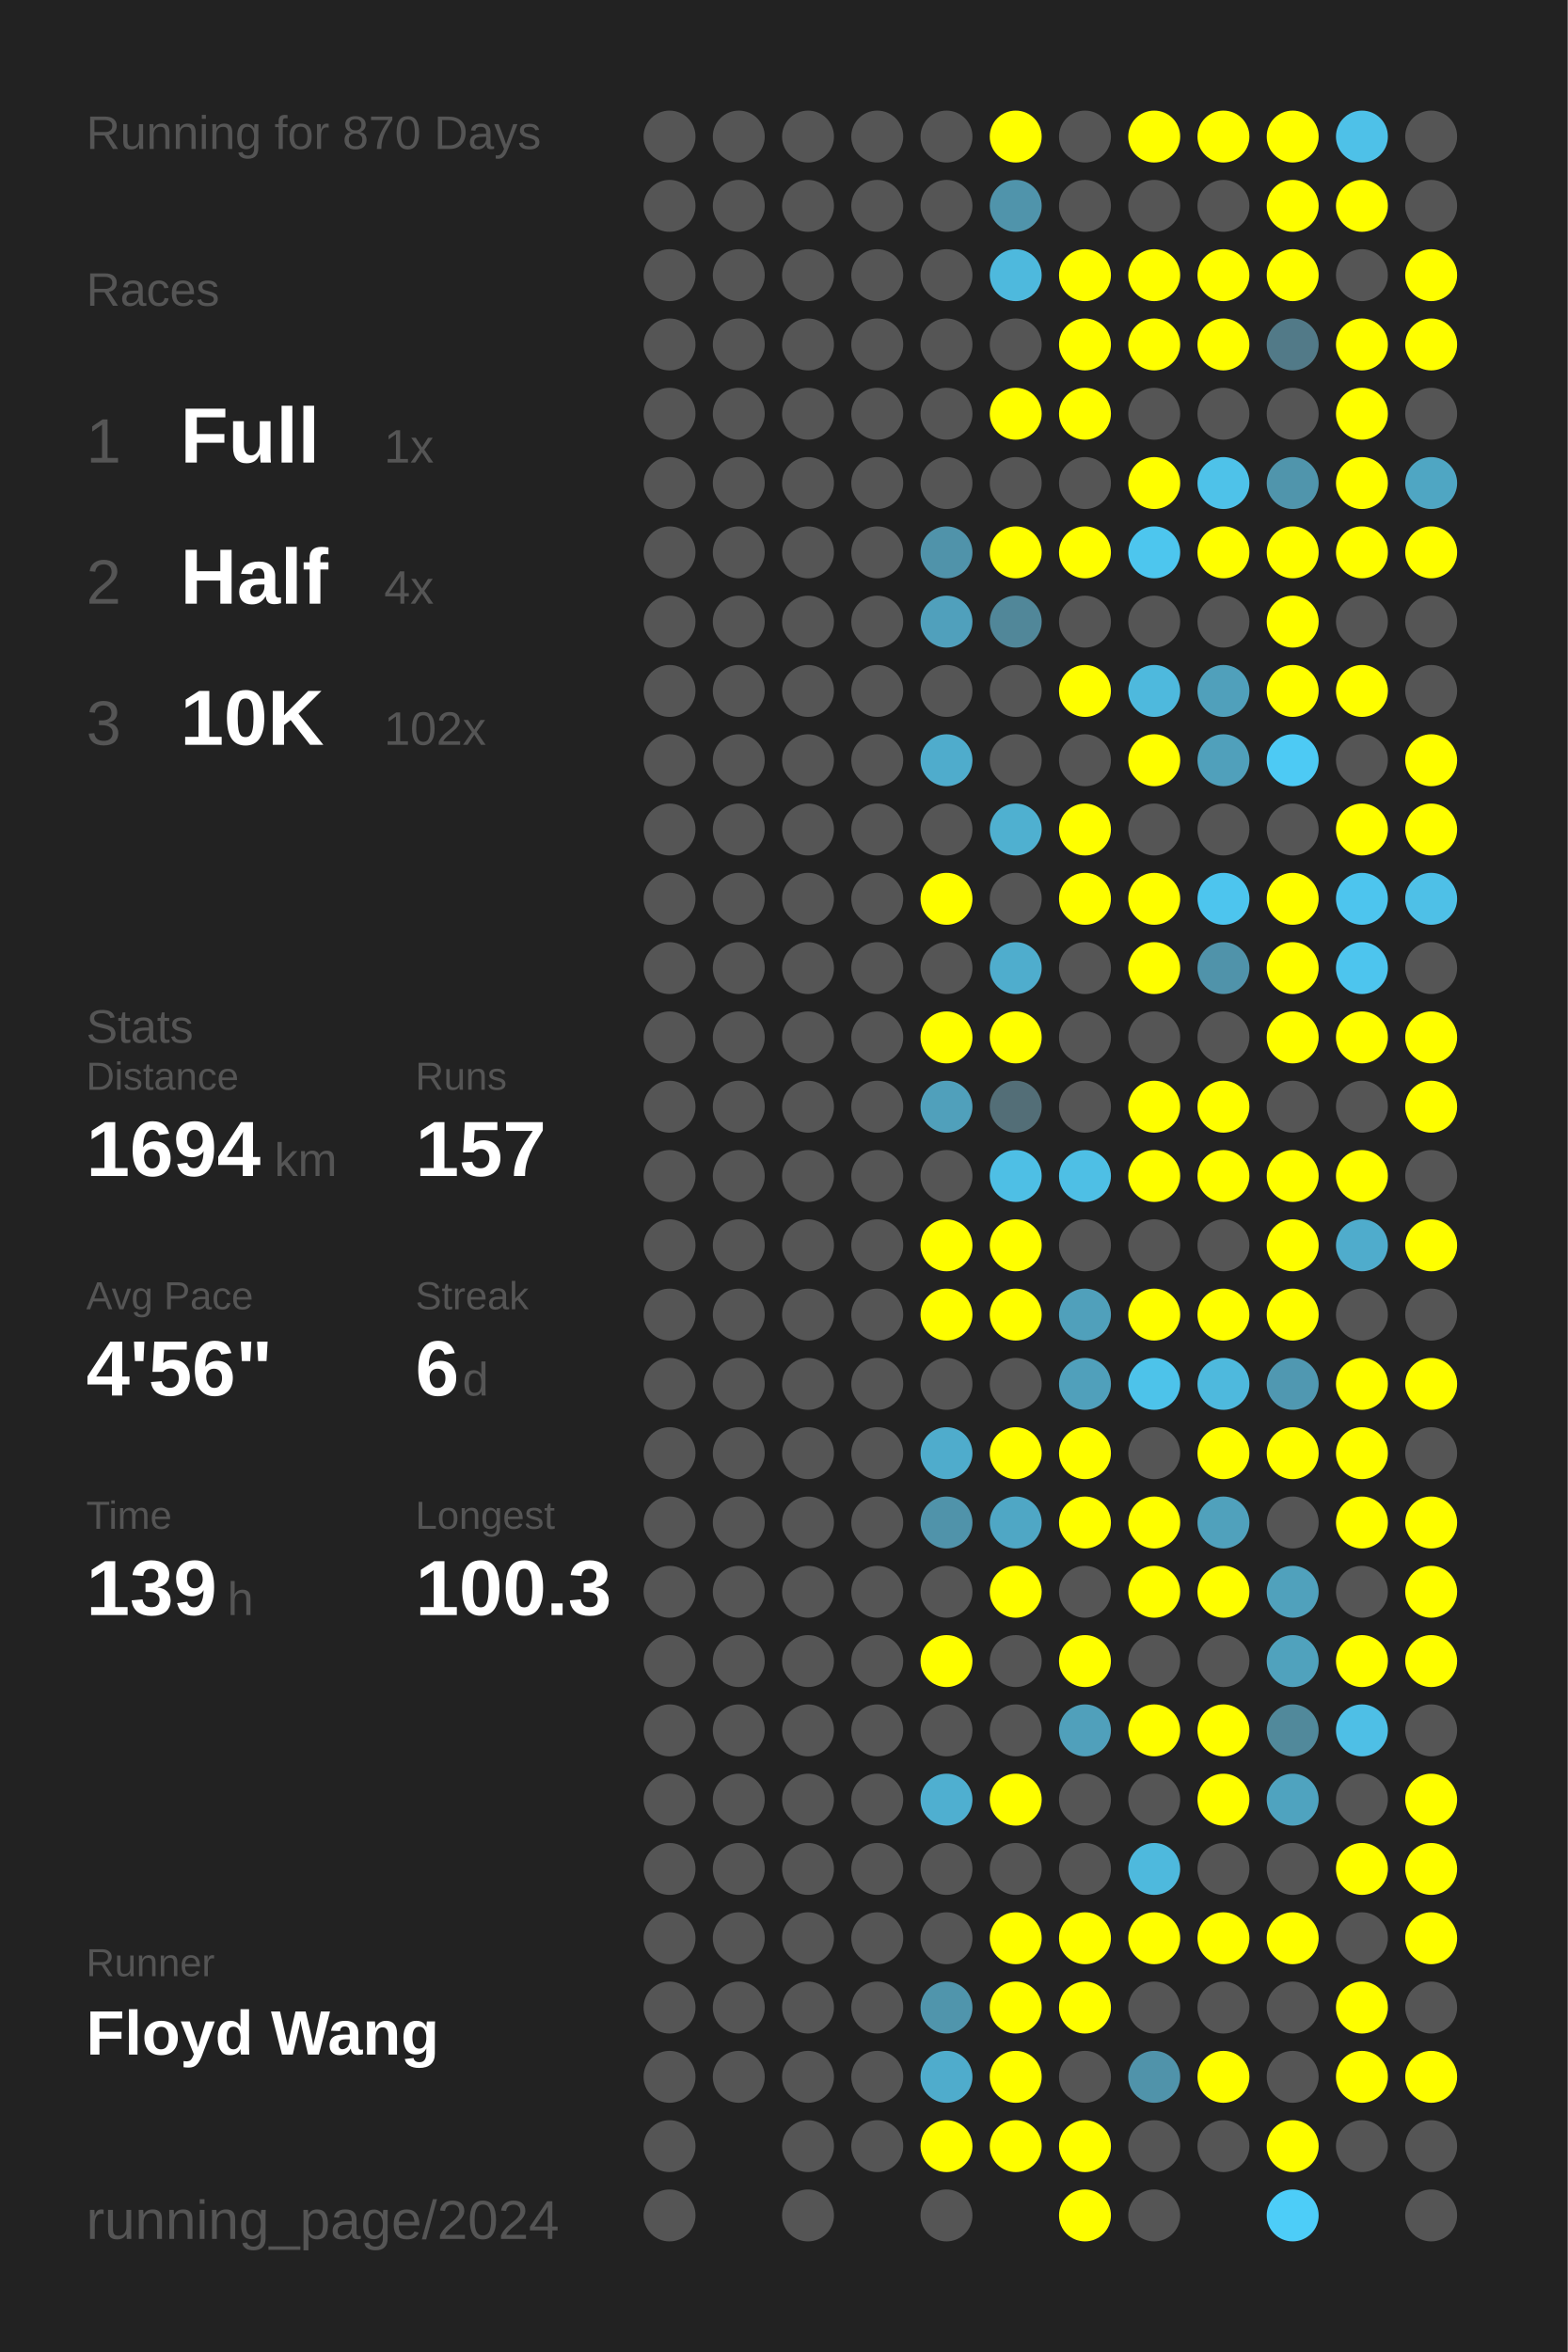
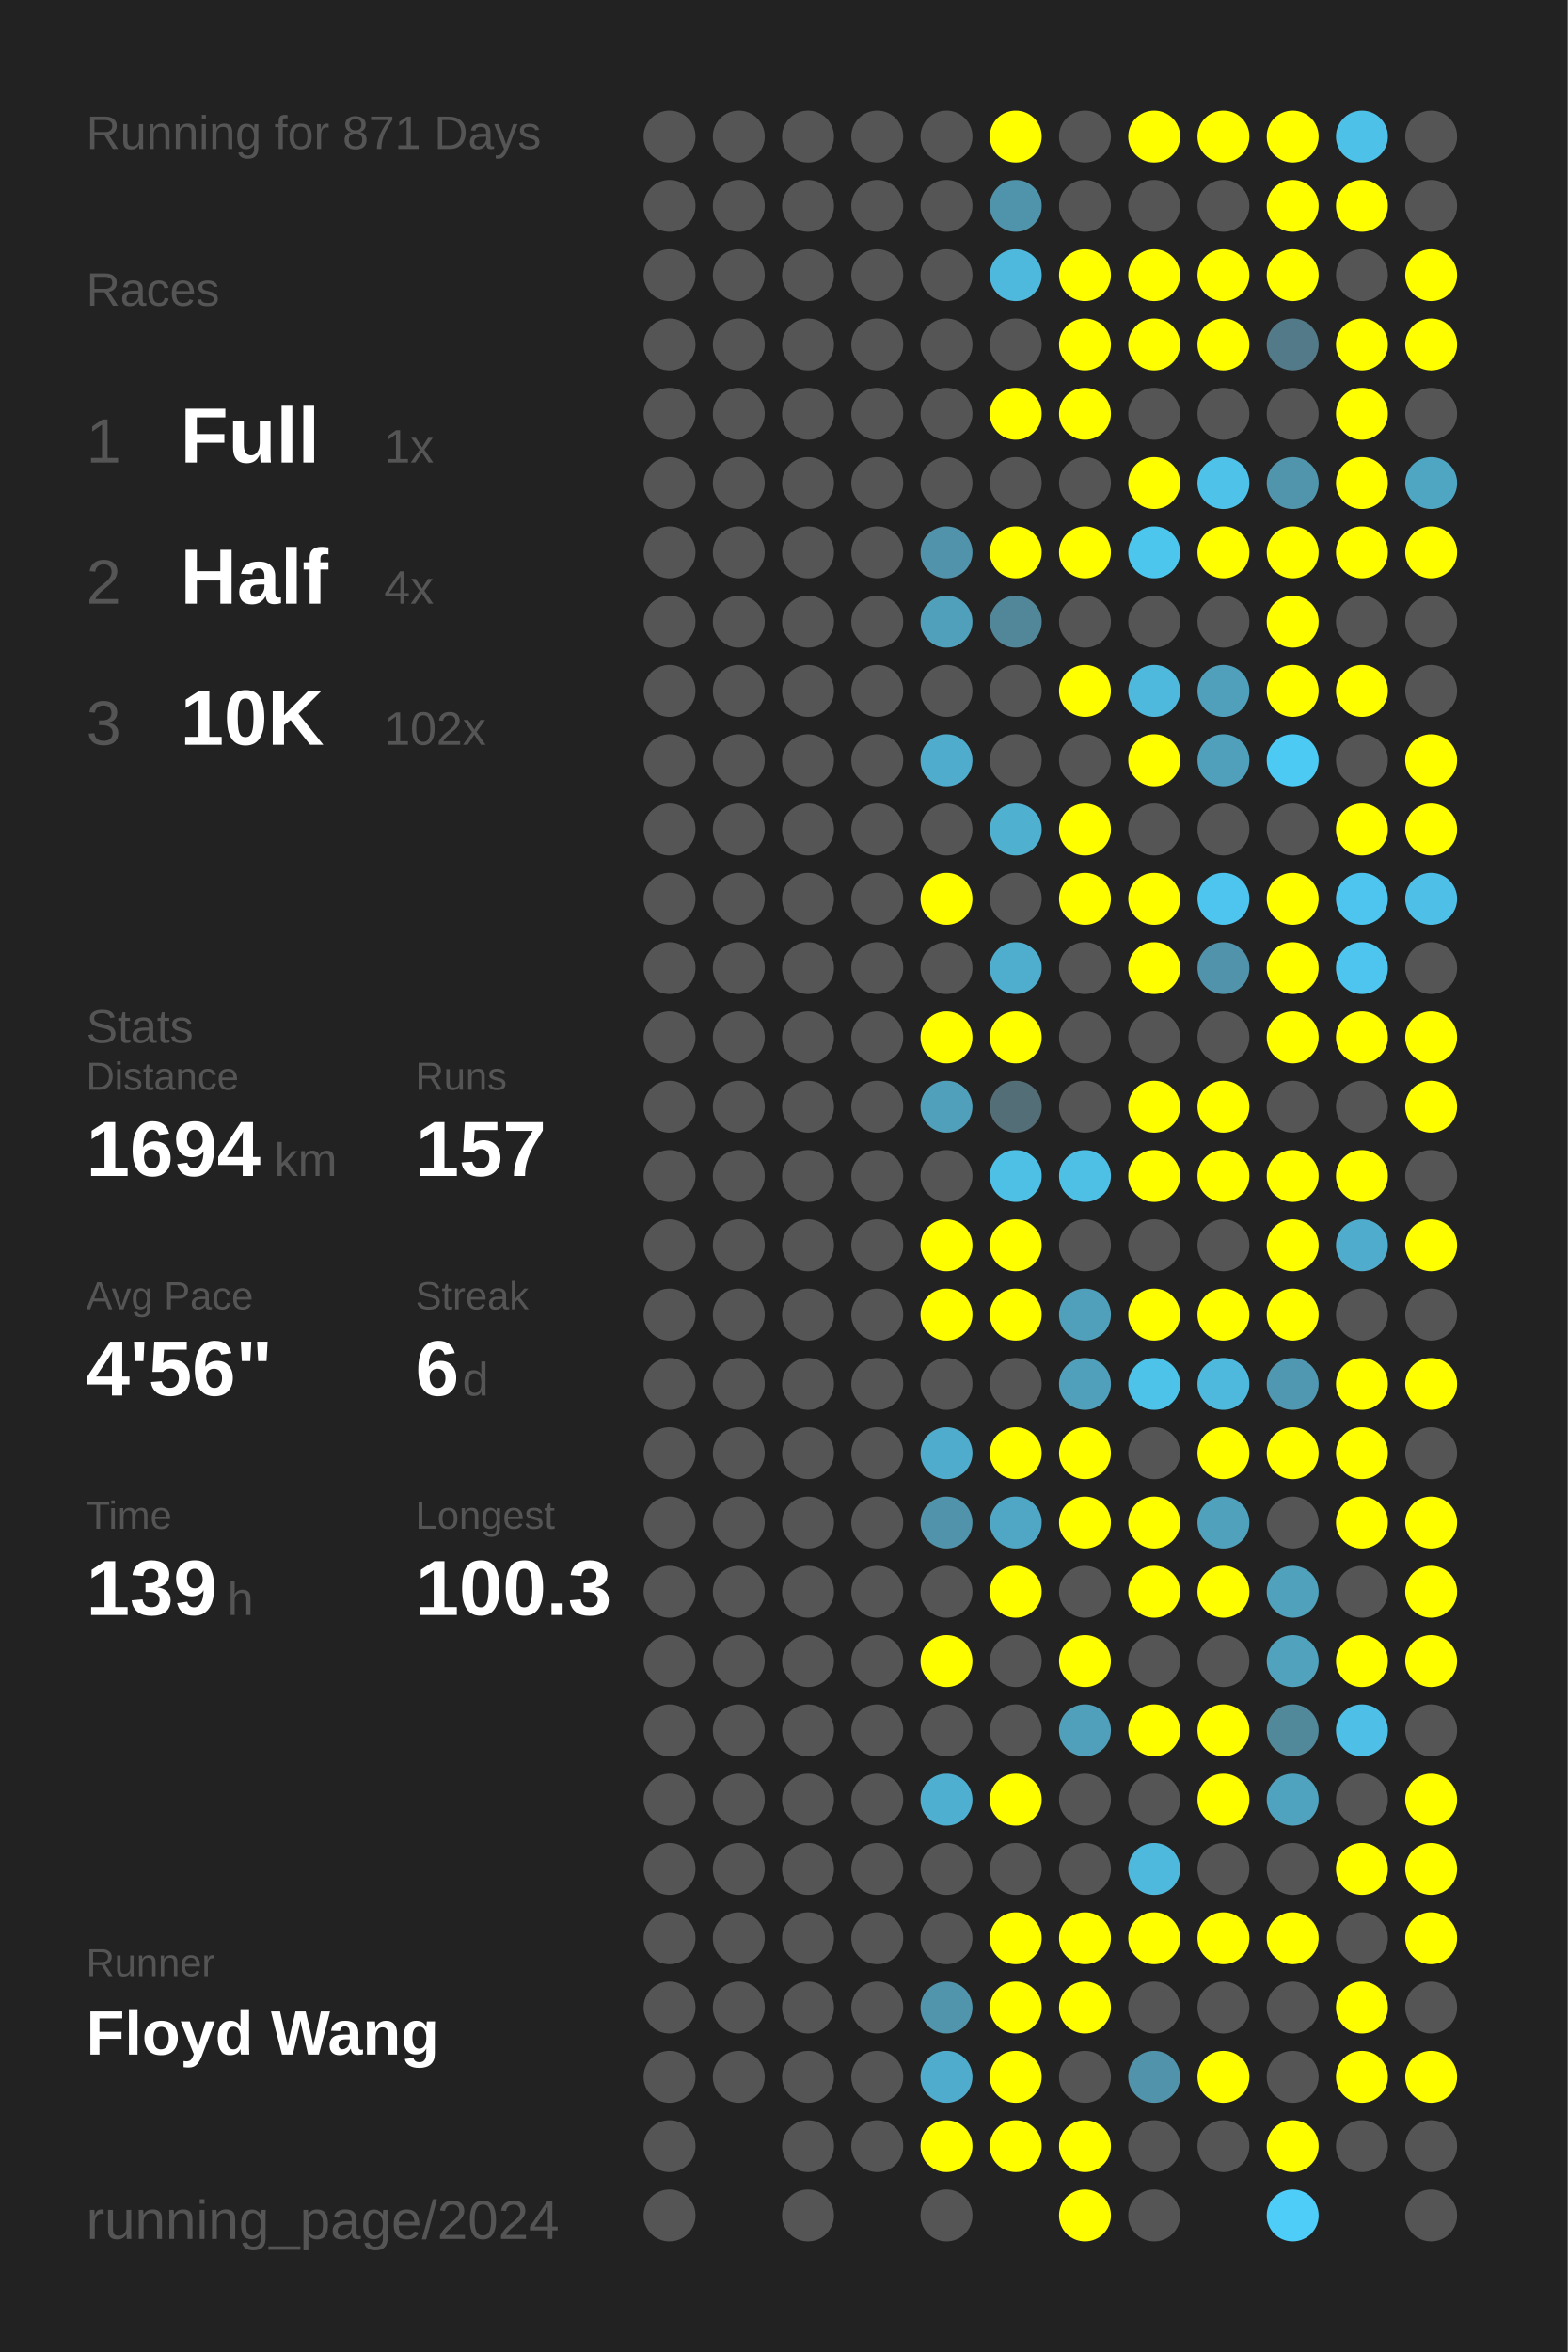
<svg xmlns="http://www.w3.org/2000/svg" baseProfile="full" height="300mm" version="1.1" viewBox="0,0,200,300" width="200mm">
  <defs />
  <rect fill="#222222" height="300" width="200" x="0" y="0" />
-   <text fill="#555555" style="font-size:6px; font-family:Arial;" x="11" y="19">Running for 870 Days</text>
+   <text fill="#555555" style="font-size:6px; font-family:Arial;" x="11" y="19">Running for 871 Days</text>
  <text fill="#555555" style="font-size:6px; font-family:Arial;" x="11" y="39">Races</text>
  <text fill="#555555" style="font-size:8px; font-family:Arial;" x="11" y="59">1</text>
  <text fill="#FFFFFF" style="font-size:10px; font-family:Arial; font-weight:bold;" x="23" y="59">Full</text>
  <text fill="#555555" style="font-size:6px; font-family:Arial;" x="49" y="59">1x</text>
  <text fill="#555555" style="font-size:8px; font-family:Arial;" x="11" y="77">2</text>
  <text fill="#FFFFFF" style="font-size:10px; font-family:Arial; font-weight:bold;" x="23" y="77">Half</text>
  <text fill="#555555" style="font-size:6px; font-family:Arial;" x="49" y="77">4x</text>
  <text fill="#555555" style="font-size:8px; font-family:Arial;" x="11" y="95">3</text>
  <text fill="#FFFFFF" style="font-size:10px; font-family:Arial; font-weight:bold;" x="23" y="95">10K</text>
  <text fill="#555555" style="font-size:6px; font-family:Arial;" x="49" y="95">102x</text>
  <text fill="#555555" style="font-size:6px; font-family:Arial;" x="11" y="133">Stats</text>
  <text fill="#555555" style="font-size:5px; font-family:Arial;" x="11" y="139">Distance</text>
  <text fill="#FFFFFF" style="font-size:10px; font-family:Arial; font-weight:bold;" x="11" y="150">1694</text>
  <text fill="#555555" style="font-size:6px; font-family:Arial;" x="35" y="150">km</text>
  <text fill="#555555" style="font-size:5px; font-family:Arial;" x="53" y="139">Runs</text>
  <text fill="#FFFFFF" style="font-size:10px; font-family:Arial; font-weight:bold;" x="53" y="150">157</text>
  <text fill="#555555" style="font-size:5px; font-family:Arial;" x="11" y="167">Avg Pace</text>
  <text fill="#FFFFFF" style="font-size:10px; font-family:Arial; font-weight:bold;" x="11" y="178">4'56"</text>
  <text fill="#555555" style="font-size:5px; font-family:Arial;" x="53" y="167">Streak</text>
  <text fill="#FFFFFF" style="font-size:10px; font-family:Arial; font-weight:bold;" x="53" y="178">6</text>
  <text fill="#555555" style="font-size:6px; font-family:Arial;" x="59" y="178">d</text>
  <text fill="#555555" style="font-size:5px; font-family:Arial;" x="11" y="195">Time</text>
  <text fill="#FFFFFF" style="font-size:10px; font-family:Arial; font-weight:bold;" x="11" y="206">139</text>
  <text fill="#555555" style="font-size:6px; font-family:Arial;" x="29" y="206">h</text>
  <text fill="#555555" style="font-size:5px; font-family:Arial;" x="53" y="195">Longest</text>
  <text fill="#FFFFFF" style="font-size:10px; font-family:Arial; font-weight:bold;" x="53" y="206">100.3</text>
  <text fill="#555555" style="font-size:5px; font-family:Arial;" x="11" y="252.065">Runner</text>
  <text fill="#FFFFFF" style="font-size:8px; font-family:Arial; font-weight:bold;" x="11" y="262.065">Floyd Wang</text>
  <text fill="#555555" style="font-size:7px; font-family:Arial;" x="11" y="285.581">running_page/2024</text>
  <circle cx="85.417" cy="17.419" fill="#555555" r="3.312" />
  <circle cx="85.417" cy="26.258" fill="#555555" r="3.312" />
  <circle cx="85.417" cy="35.097" fill="#555555" r="3.312" />
  <circle cx="85.417" cy="43.935" fill="#555555" r="3.312" />
  <circle cx="85.417" cy="52.774" fill="#555555" r="3.312" />
  <circle cx="85.417" cy="61.613" fill="#555555" r="3.312" />
  <circle cx="85.417" cy="70.452" fill="#555555" r="3.312" />
  <circle cx="85.417" cy="79.29" fill="#555555" r="3.312" />
  <circle cx="85.417" cy="88.129" fill="#555555" r="3.312" />
  <circle cx="85.417" cy="96.968" fill="#555555" r="3.312" />
  <circle cx="85.417" cy="105.806" fill="#555555" r="3.312" />
  <circle cx="85.417" cy="114.645" fill="#555555" r="3.312" />
  <circle cx="85.417" cy="123.484" fill="#555555" r="3.312" />
  <circle cx="85.417" cy="132.323" fill="#555555" r="3.312" />
  <circle cx="85.417" cy="141.161" fill="#555555" r="3.312" />
  <circle cx="85.417" cy="150" fill="#555555" r="3.312" />
  <circle cx="85.417" cy="158.839" fill="#555555" r="3.312" />
  <circle cx="85.417" cy="167.677" fill="#555555" r="3.312" />
  <circle cx="85.417" cy="176.516" fill="#555555" r="3.312" />
  <circle cx="85.417" cy="185.355" fill="#555555" r="3.312" />
  <circle cx="85.417" cy="194.194" fill="#555555" r="3.312" />
  <circle cx="85.417" cy="203.032" fill="#555555" r="3.312" />
  <circle cx="85.417" cy="211.871" fill="#555555" r="3.312" />
  <circle cx="85.417" cy="220.71" fill="#555555" r="3.312" />
  <circle cx="85.417" cy="229.548" fill="#555555" r="3.312" />
  <circle cx="85.417" cy="238.387" fill="#555555" r="3.312" />
  <circle cx="85.417" cy="247.226" fill="#555555" r="3.312" />
  <circle cx="85.417" cy="256.065" fill="#555555" r="3.312" />
  <circle cx="85.417" cy="264.903" fill="#555555" r="3.312" />
  <circle cx="85.417" cy="273.742" fill="#555555" r="3.312" />
  <circle cx="85.417" cy="282.581" fill="#555555" r="3.312" />
  <circle cx="94.25" cy="17.419" fill="#555555" r="3.312" />
  <circle cx="94.25" cy="26.258" fill="#555555" r="3.312" />
  <circle cx="94.25" cy="35.097" fill="#555555" r="3.312" />
  <circle cx="94.25" cy="43.935" fill="#555555" r="3.312" />
  <circle cx="94.25" cy="52.774" fill="#555555" r="3.312" />
  <circle cx="94.25" cy="61.613" fill="#555555" r="3.312" />
  <circle cx="94.25" cy="70.452" fill="#555555" r="3.312" />
  <circle cx="94.25" cy="79.29" fill="#555555" r="3.312" />
  <circle cx="94.25" cy="88.129" fill="#555555" r="3.312" />
  <circle cx="94.25" cy="96.968" fill="#555555" r="3.312" />
  <circle cx="94.25" cy="105.806" fill="#555555" r="3.312" />
  <circle cx="94.25" cy="114.645" fill="#555555" r="3.312" />
  <circle cx="94.25" cy="123.484" fill="#555555" r="3.312" />
  <circle cx="94.25" cy="132.323" fill="#555555" r="3.312" />
  <circle cx="94.25" cy="141.161" fill="#555555" r="3.312" />
  <circle cx="94.25" cy="150" fill="#555555" r="3.312" />
  <circle cx="94.25" cy="158.839" fill="#555555" r="3.312" />
  <circle cx="94.25" cy="167.677" fill="#555555" r="3.312" />
  <circle cx="94.25" cy="176.516" fill="#555555" r="3.312" />
  <circle cx="94.25" cy="185.355" fill="#555555" r="3.312" />
  <circle cx="94.25" cy="194.194" fill="#555555" r="3.312" />
  <circle cx="94.25" cy="203.032" fill="#555555" r="3.312" />
  <circle cx="94.25" cy="211.871" fill="#555555" r="3.312" />
  <circle cx="94.25" cy="220.71" fill="#555555" r="3.312" />
  <circle cx="94.25" cy="229.548" fill="#555555" r="3.312" />
  <circle cx="94.25" cy="238.387" fill="#555555" r="3.312" />
  <circle cx="94.25" cy="247.226" fill="#555555" r="3.312" />
  <circle cx="94.25" cy="256.065" fill="#555555" r="3.312" />
  <circle cx="94.25" cy="264.903" fill="#555555" r="3.312" />
  <circle cx="103.083" cy="17.419" fill="#555555" r="3.312" />
  <circle cx="103.083" cy="26.258" fill="#555555" r="3.312" />
  <circle cx="103.083" cy="35.097" fill="#555555" r="3.312" />
  <circle cx="103.083" cy="43.935" fill="#555555" r="3.312" />
  <circle cx="103.083" cy="52.774" fill="#555555" r="3.312" />
  <circle cx="103.083" cy="61.613" fill="#555555" r="3.312" />
  <circle cx="103.083" cy="70.452" fill="#555555" r="3.312" />
  <circle cx="103.083" cy="79.29" fill="#555555" r="3.312" />
  <circle cx="103.083" cy="88.129" fill="#555555" r="3.312" />
  <circle cx="103.083" cy="96.968" fill="#555555" r="3.312" />
  <circle cx="103.083" cy="105.806" fill="#555555" r="3.312" />
  <circle cx="103.083" cy="114.645" fill="#555555" r="3.312" />
  <circle cx="103.083" cy="123.484" fill="#555555" r="3.312" />
  <circle cx="103.083" cy="132.323" fill="#555555" r="3.312" />
  <circle cx="103.083" cy="141.161" fill="#555555" r="3.312" />
  <circle cx="103.083" cy="150" fill="#555555" r="3.312" />
  <circle cx="103.083" cy="158.839" fill="#555555" r="3.312" />
  <circle cx="103.083" cy="167.677" fill="#555555" r="3.312" />
  <circle cx="103.083" cy="176.516" fill="#555555" r="3.312" />
  <circle cx="103.083" cy="185.355" fill="#555555" r="3.312" />
  <circle cx="103.083" cy="194.194" fill="#555555" r="3.312" />
  <circle cx="103.083" cy="203.032" fill="#555555" r="3.312" />
  <circle cx="103.083" cy="211.871" fill="#555555" r="3.312" />
  <circle cx="103.083" cy="220.71" fill="#555555" r="3.312" />
  <circle cx="103.083" cy="229.548" fill="#555555" r="3.312" />
  <circle cx="103.083" cy="238.387" fill="#555555" r="3.312" />
  <circle cx="103.083" cy="247.226" fill="#555555" r="3.312" />
  <circle cx="103.083" cy="256.065" fill="#555555" r="3.312" />
  <circle cx="103.083" cy="264.903" fill="#555555" r="3.312" />
  <circle cx="103.083" cy="273.742" fill="#555555" r="3.312" />
  <circle cx="103.083" cy="282.581" fill="#555555" r="3.312" />
  <circle cx="111.917" cy="17.419" fill="#555555" r="3.312" />
  <circle cx="111.917" cy="26.258" fill="#555555" r="3.312" />
  <circle cx="111.917" cy="35.097" fill="#555555" r="3.312" />
  <circle cx="111.917" cy="43.935" fill="#555555" r="3.312" />
  <circle cx="111.917" cy="52.774" fill="#555555" r="3.312" />
  <circle cx="111.917" cy="61.613" fill="#555555" r="3.312" />
  <circle cx="111.917" cy="70.452" fill="#555555" r="3.312" />
  <circle cx="111.917" cy="79.29" fill="#555555" r="3.312" />
  <circle cx="111.917" cy="88.129" fill="#555555" r="3.312" />
  <circle cx="111.917" cy="96.968" fill="#555555" r="3.312" />
  <circle cx="111.917" cy="105.806" fill="#555555" r="3.312" />
  <circle cx="111.917" cy="114.645" fill="#555555" r="3.312" />
  <circle cx="111.917" cy="123.484" fill="#555555" r="3.312" />
  <circle cx="111.917" cy="132.323" fill="#555555" r="3.312" />
  <circle cx="111.917" cy="141.161" fill="#555555" r="3.312" />
  <circle cx="111.917" cy="150" fill="#555555" r="3.312" />
  <circle cx="111.917" cy="158.839" fill="#555555" r="3.312" />
  <circle cx="111.917" cy="167.677" fill="#555555" r="3.312" />
  <circle cx="111.917" cy="176.516" fill="#555555" r="3.312" />
  <circle cx="111.917" cy="185.355" fill="#555555" r="3.312" />
  <circle cx="111.917" cy="194.194" fill="#555555" r="3.312" />
  <circle cx="111.917" cy="203.032" fill="#555555" r="3.312" />
  <circle cx="111.917" cy="211.871" fill="#555555" r="3.312" />
  <circle cx="111.917" cy="220.71" fill="#555555" r="3.312" />
  <circle cx="111.917" cy="229.548" fill="#555555" r="3.312" />
  <circle cx="111.917" cy="238.387" fill="#555555" r="3.312" />
  <circle cx="111.917" cy="247.226" fill="#555555" r="3.312" />
  <circle cx="111.917" cy="256.065" fill="#555555" r="3.312" />
  <circle cx="111.917" cy="264.903" fill="#555555" r="3.312" />
  <circle cx="111.917" cy="273.742" fill="#555555" r="3.312" />
  <circle cx="120.75" cy="17.419" fill="#555555" r="3.312" />
  <circle cx="120.75" cy="26.258" fill="#555555" r="3.312" />
  <circle cx="120.75" cy="35.097" fill="#555555" r="3.312" />
  <circle cx="120.75" cy="43.935" fill="#555555" r="3.312" />
  <circle cx="120.75" cy="52.774" fill="#555555" r="3.312" />
  <circle cx="120.75" cy="61.613" fill="#555555" r="3.312" />
  <circle cx="120.75" cy="70.452" fill="#5093aa" r="3.312" />
  <circle cx="120.75" cy="79.29" fill="#50a0bc" r="3.312" />
  <circle cx="120.75" cy="88.129" fill="#555555" r="3.312" />
  <circle cx="120.75" cy="96.968" fill="#4faccc" r="3.312" />
  <circle cx="120.75" cy="105.806" fill="#555555" r="3.312" />
  <circle cx="120.75" cy="114.645" fill="#FFFF00" r="3.312" />
  <circle cx="120.75" cy="123.484" fill="#555555" r="3.312" />
  <circle cx="120.75" cy="132.323" fill="#FFFF00" r="3.312" />
  <circle cx="120.75" cy="141.161" fill="#50a0bb" r="3.312" />
  <circle cx="120.75" cy="150" fill="#555555" r="3.312" />
  <circle cx="120.75" cy="158.839" fill="#FFFF00" r="3.312" />
  <circle cx="120.75" cy="167.677" fill="#FFFF00" r="3.312" />
  <circle cx="120.75" cy="176.516" fill="#555555" r="3.312" />
  <circle cx="120.75" cy="185.355" fill="#4faccc" r="3.312" />
  <circle cx="120.75" cy="194.194" fill="#5093aa" r="3.312" />
  <circle cx="120.75" cy="203.032" fill="#555555" r="3.312" />
  <circle cx="120.75" cy="211.871" fill="#FFFF00" r="3.312" />
  <circle cx="120.75" cy="220.71" fill="#555555" r="3.312" />
  <circle cx="120.75" cy="229.548" fill="#4fafd0" r="3.312" />
  <circle cx="120.75" cy="238.387" fill="#555555" r="3.312" />
  <circle cx="120.75" cy="247.226" fill="#555555" r="3.312" />
  <circle cx="120.75" cy="256.065" fill="#5095ac" r="3.312" />
  <circle cx="120.75" cy="264.903" fill="#4faccc" r="3.312" />
  <circle cx="120.75" cy="273.742" fill="#FFFF00" r="3.312" />
  <circle cx="120.75" cy="282.581" fill="#555555" r="3.312" />
  <circle cx="129.583" cy="17.419" fill="#FFFF00" r="3.312" />
  <circle cx="129.583" cy="26.258" fill="#5094ab" r="3.312" />
  <circle cx="129.583" cy="35.097" fill="#4eb9dd" r="3.312" />
  <circle cx="129.583" cy="43.935" fill="#555555" r="3.312" />
  <circle cx="129.583" cy="52.774" fill="#FFFF00" r="3.312" />
  <circle cx="129.583" cy="61.613" fill="#555555" r="3.312" />
  <circle cx="129.583" cy="70.452" fill="#FFFF00" r="3.312" />
  <circle cx="129.583" cy="79.29" fill="#518799" r="3.312" />
  <circle cx="129.583" cy="88.129" fill="#555555" r="3.312" />
  <circle cx="129.583" cy="96.968" fill="#555555" r="3.312" />
  <circle cx="129.583" cy="105.806" fill="#4fb0d0" r="3.312" />
  <circle cx="129.583" cy="114.645" fill="#555555" r="3.312" />
  <circle cx="129.583" cy="123.484" fill="#4fadcd" r="3.312" />
  <circle cx="129.583" cy="132.323" fill="#FFFF00" r="3.312" />
  <circle cx="129.583" cy="141.161" fill="#536e77" r="3.312" />
  <circle cx="129.583" cy="150" fill="#4ebfe5" r="3.312" />
  <circle cx="129.583" cy="158.839" fill="#FFFF00" r="3.312" />
  <circle cx="129.583" cy="167.677" fill="#FFFF00" r="3.312" />
  <circle cx="129.583" cy="176.516" fill="#555555" r="3.312" />
  <circle cx="129.583" cy="185.355" fill="#FFFF00" r="3.312" />
  <circle cx="129.583" cy="194.194" fill="#4fa7c5" r="3.312" />
  <circle cx="129.583" cy="203.032" fill="#FFFF00" r="3.312" />
  <circle cx="129.583" cy="211.871" fill="#555555" r="3.312" />
  <circle cx="129.583" cy="220.71" fill="#555555" r="3.312" />
  <circle cx="129.583" cy="229.548" fill="#FFFF00" r="3.312" />
  <circle cx="129.583" cy="238.387" fill="#555555" r="3.312" />
  <circle cx="129.583" cy="247.226" fill="#FFFF00" r="3.312" />
  <circle cx="129.583" cy="256.065" fill="#FFFF00" r="3.312" />
  <circle cx="129.583" cy="264.903" fill="#FFFF00" r="3.312" />
  <circle cx="129.583" cy="273.742" fill="#FFFF00" r="3.312" />
  <circle cx="138.417" cy="17.419" fill="#555555" r="3.312" />
  <circle cx="138.417" cy="26.258" fill="#555555" r="3.312" />
  <circle cx="138.417" cy="35.097" fill="#FFFF00" r="3.312" />
  <circle cx="138.417" cy="43.935" fill="#FFFF00" r="3.312" />
  <circle cx="138.417" cy="52.774" fill="#FFFF00" r="3.312" />
  <circle cx="138.417" cy="61.613" fill="#555555" r="3.312" />
  <circle cx="138.417" cy="70.452" fill="#FFFF00" r="3.312" />
  <circle cx="138.417" cy="79.29" fill="#555555" r="3.312" />
  <circle cx="138.417" cy="88.129" fill="#FFFF00" r="3.312" />
  <circle cx="138.417" cy="96.968" fill="#555555" r="3.312" />
  <circle cx="138.417" cy="105.806" fill="#FFFF00" r="3.312" />
  <circle cx="138.417" cy="114.645" fill="#FFFF00" r="3.312" />
  <circle cx="138.417" cy="123.484" fill="#555555" r="3.312" />
  <circle cx="138.417" cy="132.323" fill="#555555" r="3.312" />
  <circle cx="138.417" cy="141.161" fill="#555555" r="3.312" />
  <circle cx="138.417" cy="150" fill="#4ebfe5" r="3.312" />
  <circle cx="138.417" cy="158.839" fill="#555555" r="3.312" />
  <circle cx="138.417" cy="167.677" fill="#50a0bb" r="3.312" />
  <circle cx="138.417" cy="176.516" fill="#50a0bb" r="3.312" />
  <circle cx="138.417" cy="185.355" fill="#FFFF00" r="3.312" />
  <circle cx="138.417" cy="194.194" fill="#FFFF00" r="3.312" />
  <circle cx="138.417" cy="203.032" fill="#555555" r="3.312" />
  <circle cx="138.417" cy="211.871" fill="#FFFF00" r="3.312" />
  <circle cx="138.417" cy="220.71" fill="#50a0bb" r="3.312" />
  <circle cx="138.417" cy="229.548" fill="#555555" r="3.312" />
  <circle cx="138.417" cy="238.387" fill="#555555" r="3.312" />
  <circle cx="138.417" cy="247.226" fill="#FFFF00" r="3.312" />
  <circle cx="138.417" cy="256.065" fill="#FFFF00" r="3.312" />
  <circle cx="138.417" cy="264.903" fill="#555555" r="3.312" />
  <circle cx="138.417" cy="273.742" fill="#FFFF00" r="3.312" />
  <circle cx="138.417" cy="282.581" fill="#FFFF00" r="3.312" />
  <circle cx="147.25" cy="17.419" fill="#FFFF00" r="3.312" />
  <circle cx="147.25" cy="26.258" fill="#555555" r="3.312" />
  <circle cx="147.25" cy="35.097" fill="#FFFF00" r="3.312" />
  <circle cx="147.25" cy="43.935" fill="#FFFF00" r="3.312" />
  <circle cx="147.25" cy="52.774" fill="#555555" r="3.312" />
  <circle cx="147.25" cy="61.613" fill="#FFFF00" r="3.312" />
  <circle cx="147.25" cy="70.452" fill="#4dc6ee" r="3.312" />
  <circle cx="147.25" cy="79.29" fill="#555555" r="3.312" />
  <circle cx="147.25" cy="88.129" fill="#4eb9dd" r="3.312" />
  <circle cx="147.25" cy="96.968" fill="#FFFF00" r="3.312" />
  <circle cx="147.25" cy="105.806" fill="#555555" r="3.312" />
  <circle cx="147.25" cy="114.645" fill="#FFFF00" r="3.312" />
  <circle cx="147.25" cy="123.484" fill="#FFFF00" r="3.312" />
  <circle cx="147.25" cy="132.323" fill="#555555" r="3.312" />
  <circle cx="147.25" cy="141.161" fill="#FFFF00" r="3.312" />
  <circle cx="147.25" cy="150" fill="#FFFF00" r="3.312" />
  <circle cx="147.25" cy="158.839" fill="#555555" r="3.312" />
  <circle cx="147.25" cy="167.677" fill="#FFFF00" r="3.312" />
  <circle cx="147.25" cy="176.516" fill="#4dc3ea" r="3.312" />
  <circle cx="147.25" cy="185.355" fill="#555555" r="3.312" />
  <circle cx="147.25" cy="194.194" fill="#FFFF00" r="3.312" />
  <circle cx="147.25" cy="203.032" fill="#FFFF00" r="3.312" />
  <circle cx="147.25" cy="211.871" fill="#555555" r="3.312" />
  <circle cx="147.25" cy="220.71" fill="#FFFF00" r="3.312" />
  <circle cx="147.25" cy="229.548" fill="#555555" r="3.312" />
  <circle cx="147.25" cy="238.387" fill="#4eb9dd" r="3.312" />
  <circle cx="147.25" cy="247.226" fill="#FFFF00" r="3.312" />
  <circle cx="147.25" cy="256.065" fill="#555555" r="3.312" />
  <circle cx="147.25" cy="264.903" fill="#5093aa" r="3.312" />
  <circle cx="147.25" cy="273.742" fill="#555555" r="3.312" />
  <circle cx="147.25" cy="282.581" fill="#555555" r="3.312" />
  <circle cx="156.083" cy="17.419" fill="#FFFF00" r="3.312" />
  <circle cx="156.083" cy="26.258" fill="#555555" r="3.312" />
  <circle cx="156.083" cy="35.097" fill="#FFFF00" r="3.312" />
  <circle cx="156.083" cy="43.935" fill="#FFFF00" r="3.312" />
  <circle cx="156.083" cy="52.774" fill="#555555" r="3.312" />
  <circle cx="156.083" cy="61.613" fill="#4ec2e9" r="3.312" />
  <circle cx="156.083" cy="70.452" fill="#FFFF00" r="3.312" />
  <circle cx="156.083" cy="79.29" fill="#555555" r="3.312" />
  <circle cx="156.083" cy="88.129" fill="#50a0bb" r="3.312" />
  <circle cx="156.083" cy="96.968" fill="#50a0bb" r="3.312" />
  <circle cx="156.083" cy="105.806" fill="#555555" r="3.312" />
  <circle cx="156.083" cy="114.645" fill="#4dc5ee" r="3.312" />
  <circle cx="156.083" cy="123.484" fill="#5093aa" r="3.312" />
  <circle cx="156.083" cy="132.323" fill="#555555" r="3.312" />
  <circle cx="156.083" cy="141.161" fill="#FFFF00" r="3.312" />
  <circle cx="156.083" cy="150" fill="#FFFF00" r="3.312" />
  <circle cx="156.083" cy="158.839" fill="#555555" r="3.312" />
  <circle cx="156.083" cy="167.677" fill="#FFFF00" r="3.312" />
  <circle cx="156.083" cy="176.516" fill="#4eb9dd" r="3.312" />
  <circle cx="156.083" cy="185.355" fill="#FFFF00" r="3.312" />
  <circle cx="156.083" cy="194.194" fill="#50a1bc" r="3.312" />
  <circle cx="156.083" cy="203.032" fill="#FFFF00" r="3.312" />
  <circle cx="156.083" cy="211.871" fill="#555555" r="3.312" />
  <circle cx="156.083" cy="220.71" fill="#FFFF00" r="3.312" />
  <circle cx="156.083" cy="229.548" fill="#FFFF00" r="3.312" />
  <circle cx="156.083" cy="238.387" fill="#555555" r="3.312" />
  <circle cx="156.083" cy="247.226" fill="#FFFF00" r="3.312" />
  <circle cx="156.083" cy="256.065" fill="#555555" r="3.312" />
  <circle cx="156.083" cy="264.903" fill="#FFFF00" r="3.312" />
  <circle cx="156.083" cy="273.742" fill="#555555" r="3.312" />
  <circle cx="164.917" cy="17.419" fill="#FFFF00" r="3.312" />
  <circle cx="164.917" cy="26.258" fill="#FFFF00" r="3.312" />
  <circle cx="164.917" cy="35.097" fill="#FFFF00" r="3.312" />
  <circle cx="164.917" cy="43.935" fill="#527a88" r="3.312" />
  <circle cx="164.917" cy="52.774" fill="#555555" r="3.312" />
  <circle cx="164.917" cy="61.613" fill="#5095ac" r="3.312" />
  <circle cx="164.917" cy="70.452" fill="#FFFF00" r="3.312" />
  <circle cx="164.917" cy="79.29" fill="#FFFF00" r="3.312" />
  <circle cx="164.917" cy="88.129" fill="#FFFF00" r="3.312" />
  <circle cx="164.917" cy="96.968" fill="#4dcaf4" r="3.312" />
  <circle cx="164.917" cy="105.806" fill="#555555" r="3.312" />
  <circle cx="164.917" cy="114.645" fill="#FFFF00" r="3.312" />
  <circle cx="164.917" cy="123.484" fill="#FFFF00" r="3.312" />
  <circle cx="164.917" cy="132.323" fill="#FFFF00" r="3.312" />
  <circle cx="164.917" cy="141.161" fill="#555555" r="3.312" />
  <circle cx="164.917" cy="150" fill="#FFFF00" r="3.312" />
  <circle cx="164.917" cy="158.839" fill="#FFFF00" r="3.312" />
  <circle cx="164.917" cy="167.677" fill="#FFFF00" r="3.312" />
  <circle cx="164.917" cy="176.516" fill="#5098b1" r="3.312" />
  <circle cx="164.917" cy="185.355" fill="#FFFF00" r="3.312" />
  <circle cx="164.917" cy="194.194" fill="#555555" r="3.312" />
  <circle cx="164.917" cy="203.032" fill="#50a1bc" r="3.312" />
  <circle cx="164.917" cy="211.871" fill="#50a2bd" r="3.312" />
  <circle cx="164.917" cy="220.71" fill="#51899b" r="3.312" />
  <circle cx="164.917" cy="229.548" fill="#4fa3bf" r="3.312" />
  <circle cx="164.917" cy="238.387" fill="#555555" r="3.312" />
  <circle cx="164.917" cy="247.226" fill="#FFFF00" r="3.312" />
  <circle cx="164.917" cy="256.065" fill="#555555" r="3.312" />
  <circle cx="164.917" cy="264.903" fill="#555555" r="3.312" />
  <circle cx="164.917" cy="273.742" fill="#FFFF00" r="3.312" />
  <circle cx="164.917" cy="282.581" fill="#4dcdf8" r="3.312" />
  <circle cx="173.75" cy="17.419" fill="#4ec1e8" r="3.312" />
  <circle cx="173.75" cy="26.258" fill="#FFFF00" r="3.312" />
  <circle cx="173.75" cy="35.097" fill="#555555" r="3.312" />
  <circle cx="173.75" cy="43.935" fill="#FFFF00" r="3.312" />
  <circle cx="173.75" cy="52.774" fill="#FFFF00" r="3.312" />
  <circle cx="173.75" cy="61.613" fill="#FFFF00" r="3.312" />
  <circle cx="173.75" cy="70.452" fill="#FFFF00" r="3.312" />
  <circle cx="173.75" cy="79.29" fill="#555555" r="3.312" />
  <circle cx="173.75" cy="88.129" fill="#FFFF00" r="3.312" />
  <circle cx="173.75" cy="96.968" fill="#555555" r="3.312" />
  <circle cx="173.75" cy="105.806" fill="#FFFF00" r="3.312" />
  <circle cx="173.75" cy="114.645" fill="#4dc5ee" r="3.312" />
  <circle cx="173.75" cy="123.484" fill="#4dc5ee" r="3.312" />
  <circle cx="173.75" cy="132.323" fill="#FFFF00" r="3.312" />
  <circle cx="173.75" cy="141.161" fill="#555555" r="3.312" />
  <circle cx="173.75" cy="150" fill="#FFFF00" r="3.312" />
  <circle cx="173.75" cy="158.839" fill="#4faccc" r="3.312" />
  <circle cx="173.75" cy="167.677" fill="#555555" r="3.312" />
  <circle cx="173.75" cy="176.516" fill="#FFFF00" r="3.312" />
  <circle cx="173.75" cy="185.355" fill="#FFFF00" r="3.312" />
  <circle cx="173.75" cy="194.194" fill="#FFFF00" r="3.312" />
  <circle cx="173.75" cy="203.032" fill="#555555" r="3.312" />
  <circle cx="173.75" cy="211.871" fill="#FFFF00" r="3.312" />
  <circle cx="173.75" cy="220.71" fill="#4ebfe6" r="3.312" />
  <circle cx="173.75" cy="229.548" fill="#555555" r="3.312" />
  <circle cx="173.75" cy="238.387" fill="#FFFF00" r="3.312" />
  <circle cx="173.75" cy="247.226" fill="#555555" r="3.312" />
  <circle cx="173.75" cy="256.065" fill="#FFFF00" r="3.312" />
  <circle cx="173.75" cy="264.903" fill="#FFFF00" r="3.312" />
  <circle cx="173.75" cy="273.742" fill="#555555" r="3.312" />
  <circle cx="182.583" cy="17.419" fill="#555555" r="3.312" />
  <circle cx="182.583" cy="26.258" fill="#555555" r="3.312" />
  <circle cx="182.583" cy="35.097" fill="#FFFF00" r="3.312" />
  <circle cx="182.583" cy="43.935" fill="#FFFF00" r="3.312" />
  <circle cx="182.583" cy="52.774" fill="#555555" r="3.312" />
  <circle cx="182.583" cy="61.613" fill="#4fa6c3" r="3.312" />
  <circle cx="182.583" cy="70.452" fill="#FFFF00" r="3.312" />
  <circle cx="182.583" cy="79.29" fill="#555555" r="3.312" />
  <circle cx="182.583" cy="88.129" fill="#555555" r="3.312" />
  <circle cx="182.583" cy="96.968" fill="#FFFF00" r="3.312" />
  <circle cx="182.583" cy="105.806" fill="#FFFF00" r="3.312" />
  <circle cx="182.583" cy="114.645" fill="#4ec0e7" r="3.312" />
  <circle cx="182.583" cy="123.484" fill="#555555" r="3.312" />
  <circle cx="182.583" cy="132.323" fill="#FFFF00" r="3.312" />
  <circle cx="182.583" cy="141.161" fill="#FFFF00" r="3.312" />
  <circle cx="182.583" cy="150" fill="#555555" r="3.312" />
  <circle cx="182.583" cy="158.839" fill="#FFFF00" r="3.312" />
  <circle cx="182.583" cy="167.677" fill="#555555" r="3.312" />
  <circle cx="182.583" cy="176.516" fill="#FFFF00" r="3.312" />
  <circle cx="182.583" cy="185.355" fill="#555555" r="3.312" />
  <circle cx="182.583" cy="194.194" fill="#FFFF00" r="3.312" />
  <circle cx="182.583" cy="203.032" fill="#FFFF00" r="3.312" />
  <circle cx="182.583" cy="211.871" fill="#FFFF00" r="3.312" />
  <circle cx="182.583" cy="220.71" fill="#555555" r="3.312" />
  <circle cx="182.583" cy="229.548" fill="#FFFF00" r="3.312" />
  <circle cx="182.583" cy="238.387" fill="#FFFF00" r="3.312" />
  <circle cx="182.583" cy="247.226" fill="#FFFF00" r="3.312" />
  <circle cx="182.583" cy="256.065" fill="#555555" r="3.312" />
  <circle cx="182.583" cy="264.903" fill="#FFFF00" r="3.312" />
  <circle cx="182.583" cy="273.742" fill="#555555" r="3.312" />
  <circle cx="182.583" cy="282.581" fill="#555555" r="3.312" />
</svg>
